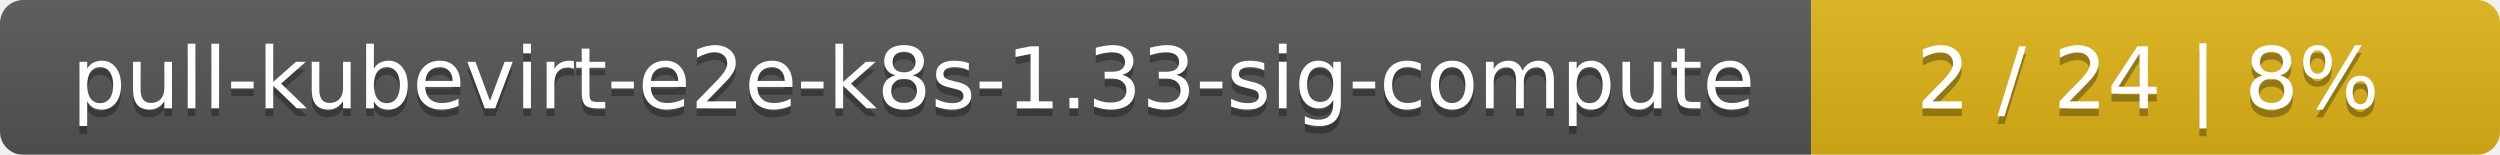
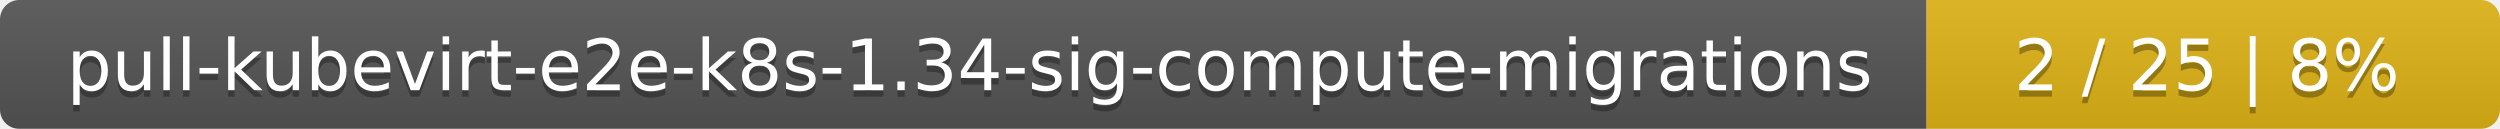
- <svg xmlns="http://www.w3.org/2000/svg" width="323" height="20">
+ <svg xmlns="http://www.w3.org/2000/svg" width="388" height="20">
  <linearGradient id="smooth" x2="0" y2="100%">
    <stop offset="0" stop-color="#bbb" stop-opacity=".1" />
    <stop offset="1" stop-opacity=".1" />
  </linearGradient>
  <mask id="round">
-     <rect width="323" height="20" rx="3" fill="#fff" />
+     <rect width="388" height="20" rx="3" fill="#fff" />
  </mask>
  <g mask="url(#round)">
-     <rect width="234" height="20" fill="#555" />
-     <rect x="234" width="89" height="20" fill="#dfb317" />
-     <rect width="323" height="20" fill="url(#smooth)" />
+     <rect width="299" height="20" fill="#555" />
+     <rect x="299" width="89" height="20" fill="#dfb317" />
+     <rect width="388" height="20" fill="url(#smooth)" />
  </g>
  <g fill="#fff" text-anchor="middle" font-family="DejaVu Sans,Verdana,Geneva,sans-serif" font-size="11">
-     <text x="118" y="15" fill="#010101" fill-opacity=".3">pull-kubevirt-e2e-k8s-1.33-sig-compute</text>
-     <text x="118" y="14">pull-kubevirt-e2e-k8s-1.33-sig-compute</text>
-     <text x="277.5" y="15" fill="#010101" fill-opacity=".3">2 / 24    |    8%</text>
-     <text x="277.5" y="14">2 / 24    |    8%</text>
+     <text x="150.5" y="15" fill="#010101" fill-opacity=".3">pull-kubevirt-e2e-k8s-1.34-sig-compute-migrations</text>
+     <text x="150.5" y="14">pull-kubevirt-e2e-k8s-1.34-sig-compute-migrations</text>
+     <text x="342.5" y="15" fill="#010101" fill-opacity=".3">2 / 25    |    8%</text>
+     <text x="342.5" y="14">2 / 25    |    8%</text>
  </g>
</svg>
